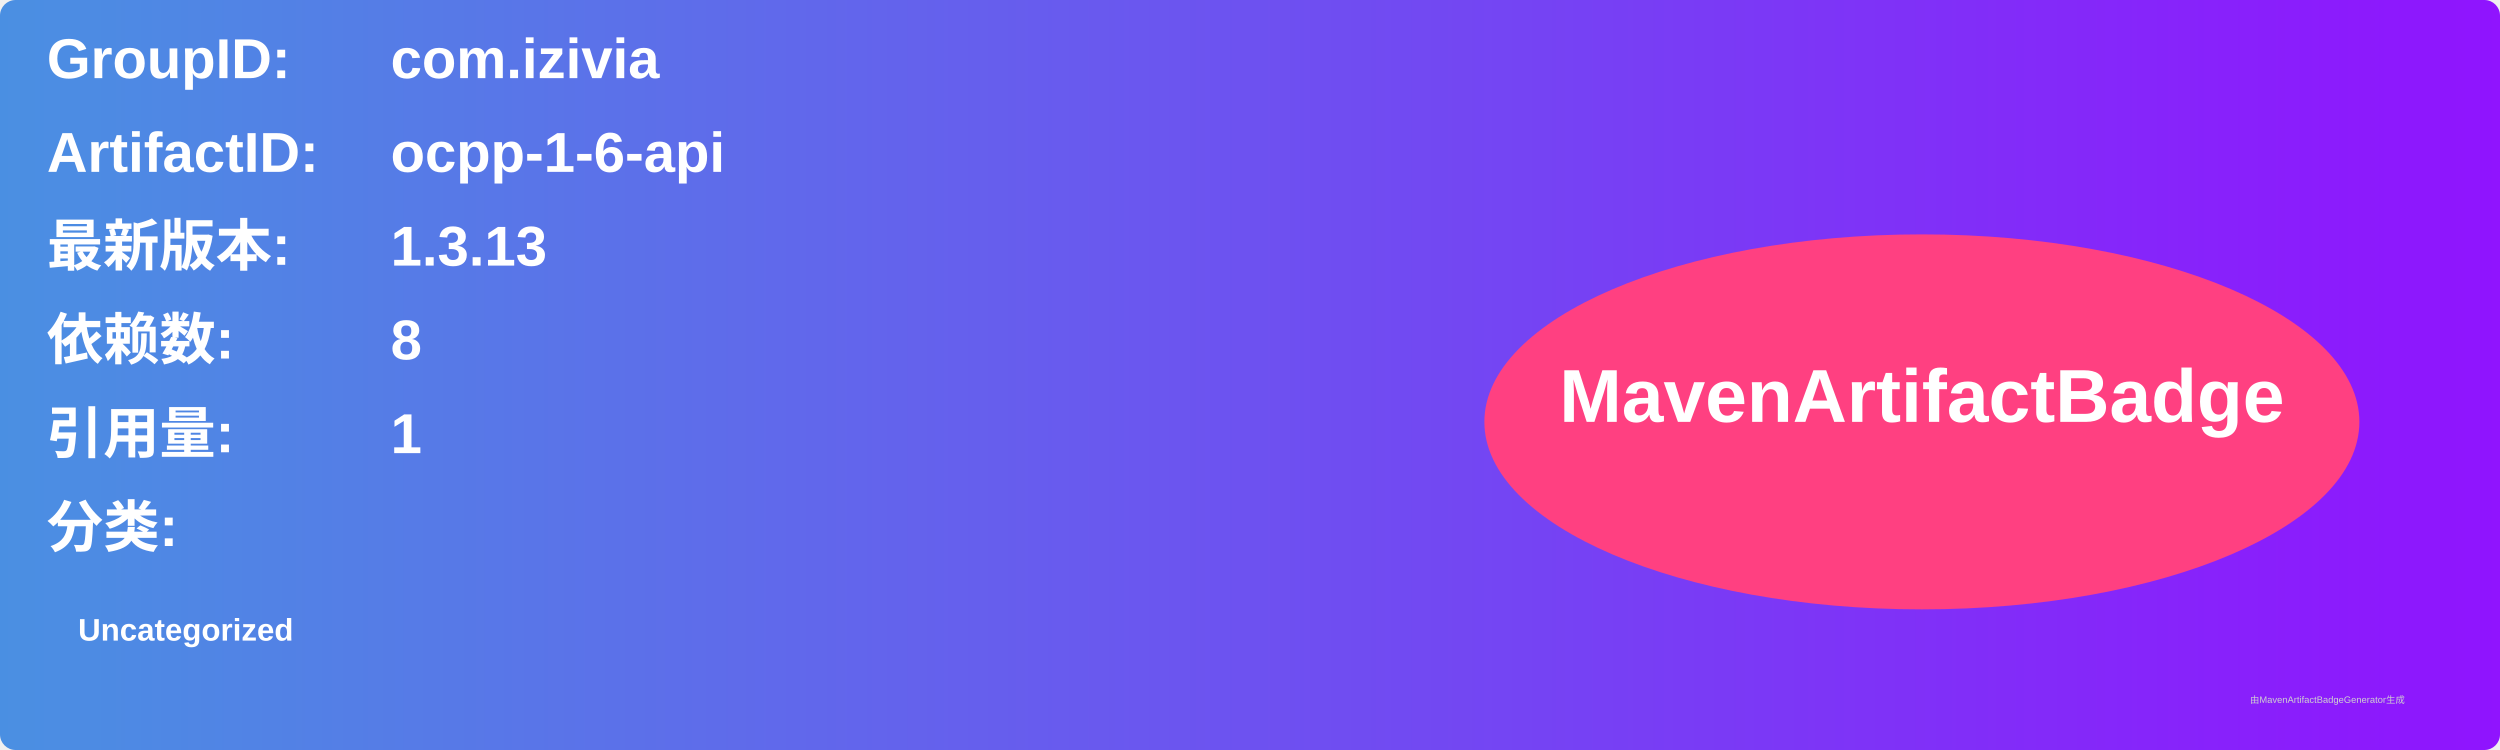
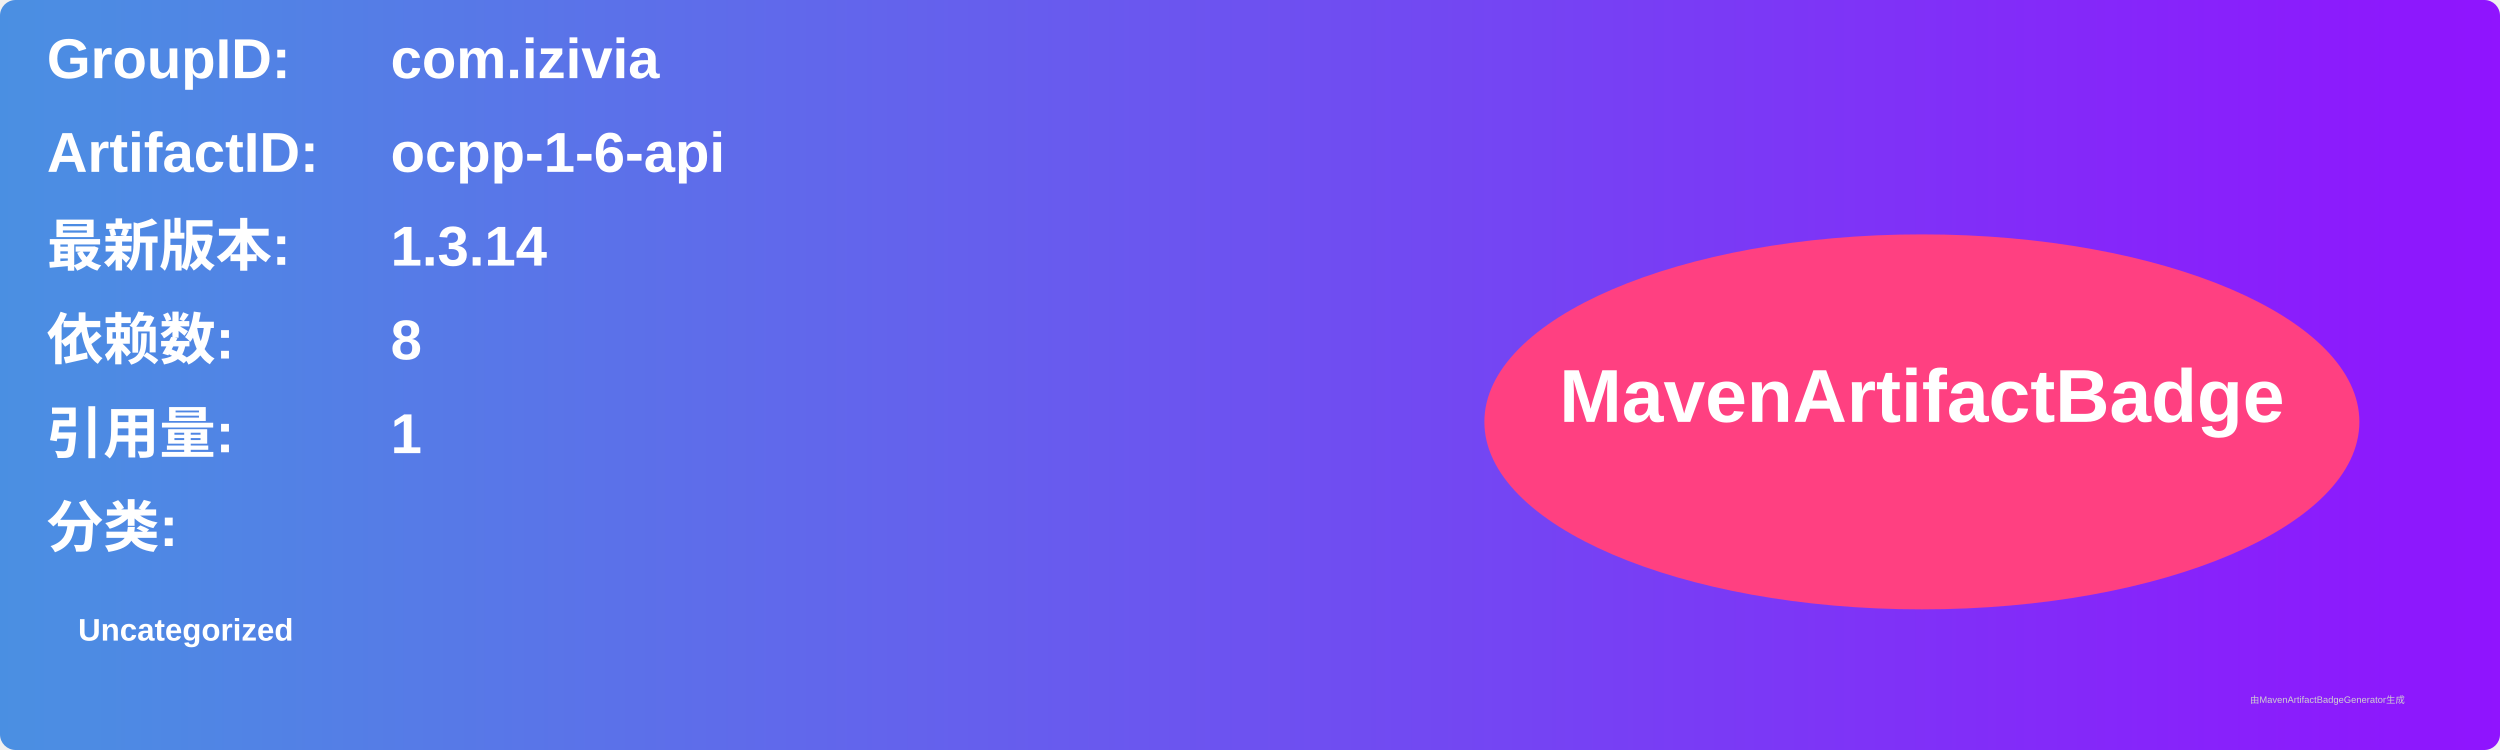
<svg xmlns="http://www.w3.org/2000/svg" width="800" height="240" viewBox="0 0 800 240">
  <linearGradient id="grad" x1="0%" y1="0%" x2="100%" y2="0%">
    <stop offset="0%" stop-color="#4a90e2" />
    <stop offset="100%" stop-color="#9013fe" />
  </linearGradient>
  <rect width="100%" height="100%" rx="5" ry="5" fill="url(#grad)" />
  <g transform="translate(15, 15)">
    <text x="0" y="10" font-family="Arial" font-size="18" fill="white" font-weight="bold" width="260">GroupID:</text>
    <text x="110" y="10" font-family="Arial" font-size="18" fill="white" font-weight="bold" width="460">com.izivia</text>
    <text x="0" y="40" font-family="Arial" font-size="18" fill="white" font-weight="bold" width="260">ArtifactID:</text>
    <text x="110" y="40" font-family="Arial" font-size="18" fill="white" font-weight="bold" width="460">ocpp-1-6-api</text>
    <text x="0" y="70" font-family="Arial" font-size="18" fill="white" font-weight="bold">最新版本:</text>
    <text x="110" y="70" font-family="Arial" font-size="18" fill="white" font-weight="bold">
-       <tspan font-weight="bold">1.3.13</tspan>
+       <tspan font-weight="bold">1.3.14</tspan>
    </text>
    <text x="0" y="100" font-family="Arial" font-size="18" fill="white" font-weight="bold">依赖数: </text>
    <text x="110" y="100" font-family="Arial" font-size="18" fill="white">
      <tspan font-weight="bold">8</tspan>
    </text>
    <text x="0" y="130" font-family="Arial" font-size="18" fill="white" font-weight="bold">引用量: </text>
    <text x="110" y="130" font-family="Arial" font-size="18" fill="white">
      <tspan font-weight="bold">1</tspan>
    </text>
    <text x="0" y="160" font-family="Arial" font-size="18" fill="white" font-weight="bold">分类:</text>
    <text x="10" y="190" font-family="Arial" font-size="10" fill="white">
      <tspan font-weight="bold">Uncategorized</tspan>
    </text>
    <ellipse cx="600" cy="120" rx="140" ry="60" fill="#ff4081" />
    <text x="600" y="120" text-anchor="middle" font-family="Arial" font-size="24" fill="white" font-weight="bold">MavenArtifactBadge</text>
  </g>
  <text x="720" y="225" font-family="Arial" font-size="3" fill="#d0d0d0">由MavenArtifactBadgeGenerator生成</text>
</svg>
